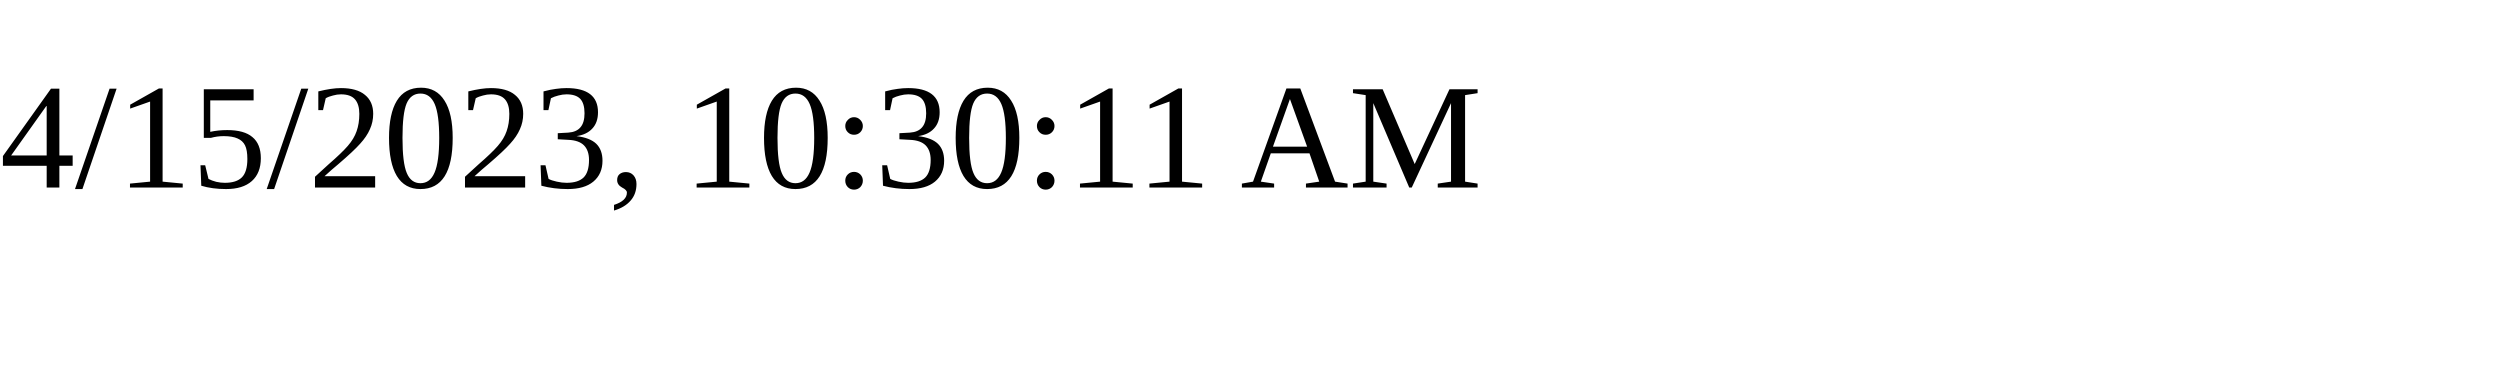
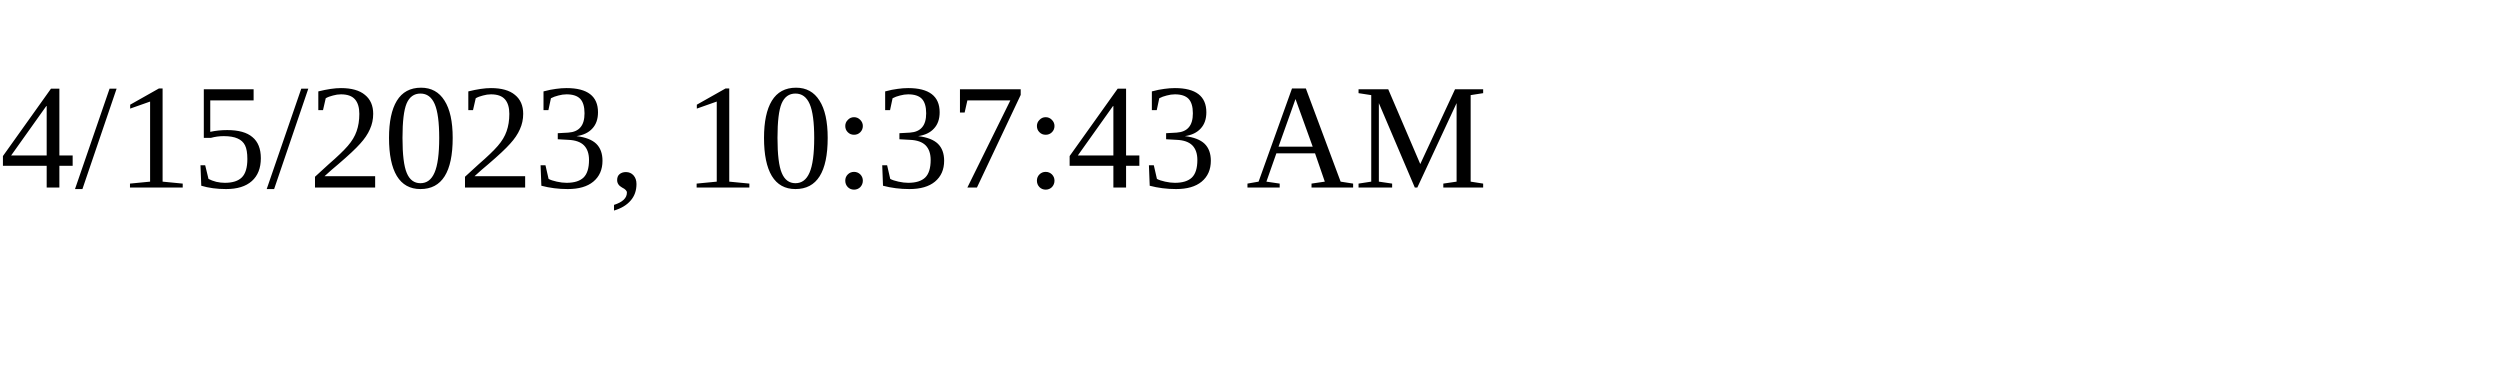
<svg xmlns="http://www.w3.org/2000/svg" height="30" width="200">
-   <text x="0" y="15">4/15/2023, 10:30:11 AM</text>
+   <text x="0" y="15">4/15/2023, 10:37:43 AM</text>
</svg>
